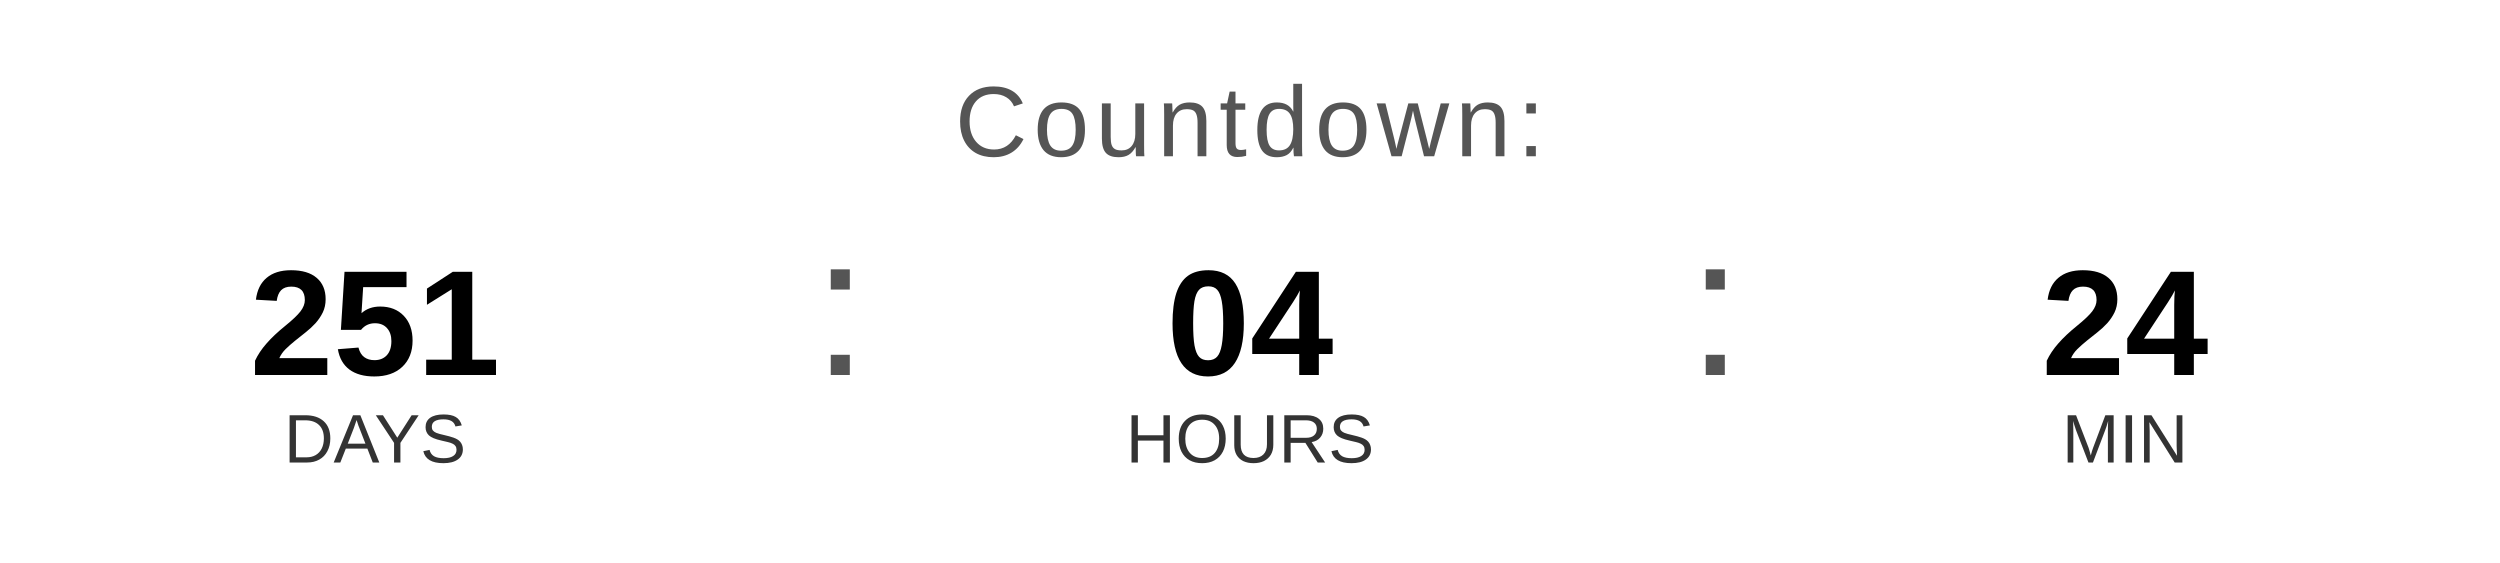
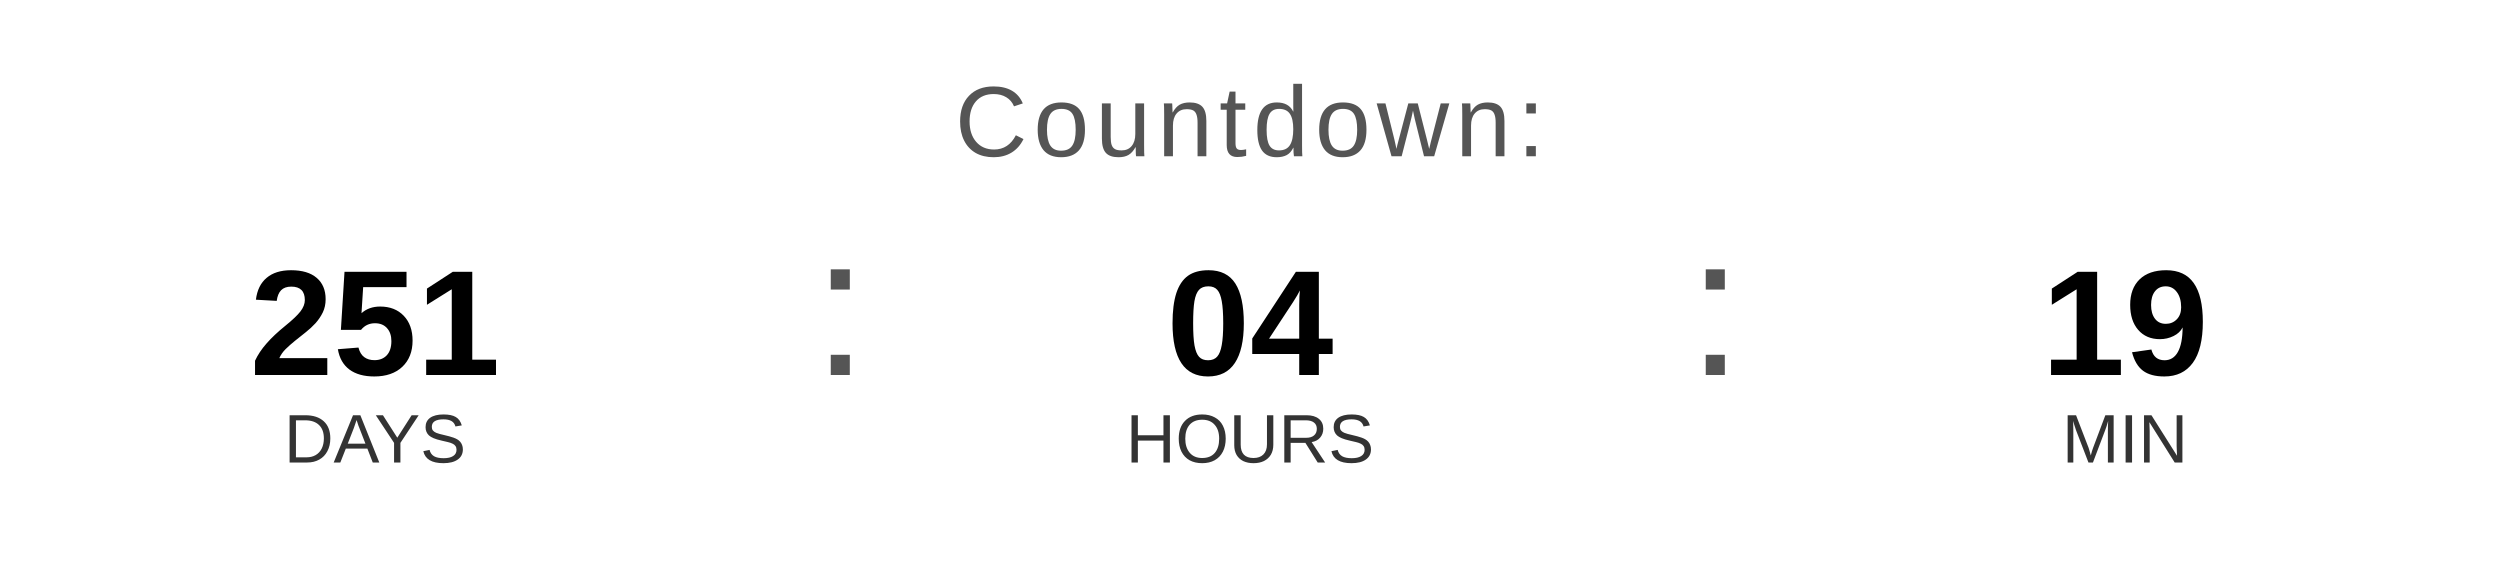
<svg xmlns="http://www.w3.org/2000/svg" width="400" height="90" viewBox="0 0 400 90">
  <text x="200" y="25" font-family="Arial, Helvetica, sans-serif" font-size="16" fill="#555555" text-anchor="middle" letter-spacing="1">
    Countdown:
  </text>
  <text x="60" y="60" font-family="Arial, Helvetica, sans-serif" font-size="24" font-weight="bold" fill="#000000" text-anchor="middle">251</text>
  <text x="60" y="74" font-family="Arial, Helvetica, sans-serif" font-size="11" fill="#333333" text-anchor="middle">DAYS</text>
  <text x="130" y="60" font-family="Arial, sans-serif" font-size="32" fill="#555555">:</text>
  <text x="200" y="60" font-family="Arial, Helvetica, sans-serif" font-size="24" font-weight="bold" fill="#000000" text-anchor="middle">04</text>
  <text x="200" y="74" font-family="Arial, Helvetica, sans-serif" font-size="11" fill="#333333" text-anchor="middle">HOURS</text>
  <text x="270" y="60" font-family="Arial, sans-serif" font-size="32" fill="#555555">:</text>
-   <text x="340" y="60" font-family="Arial, Helvetica, sans-serif" font-size="24" font-weight="bold" fill="#000000" text-anchor="middle">24</text>
+   <text x="340" y="60" font-family="Arial, Helvetica, sans-serif" font-size="24" font-weight="bold" fill="#000000" text-anchor="middle">19</text>
  <text x="340" y="74" font-family="Arial, Helvetica, sans-serif" font-size="11" fill="#333333" text-anchor="middle">MIN</text>
</svg>
